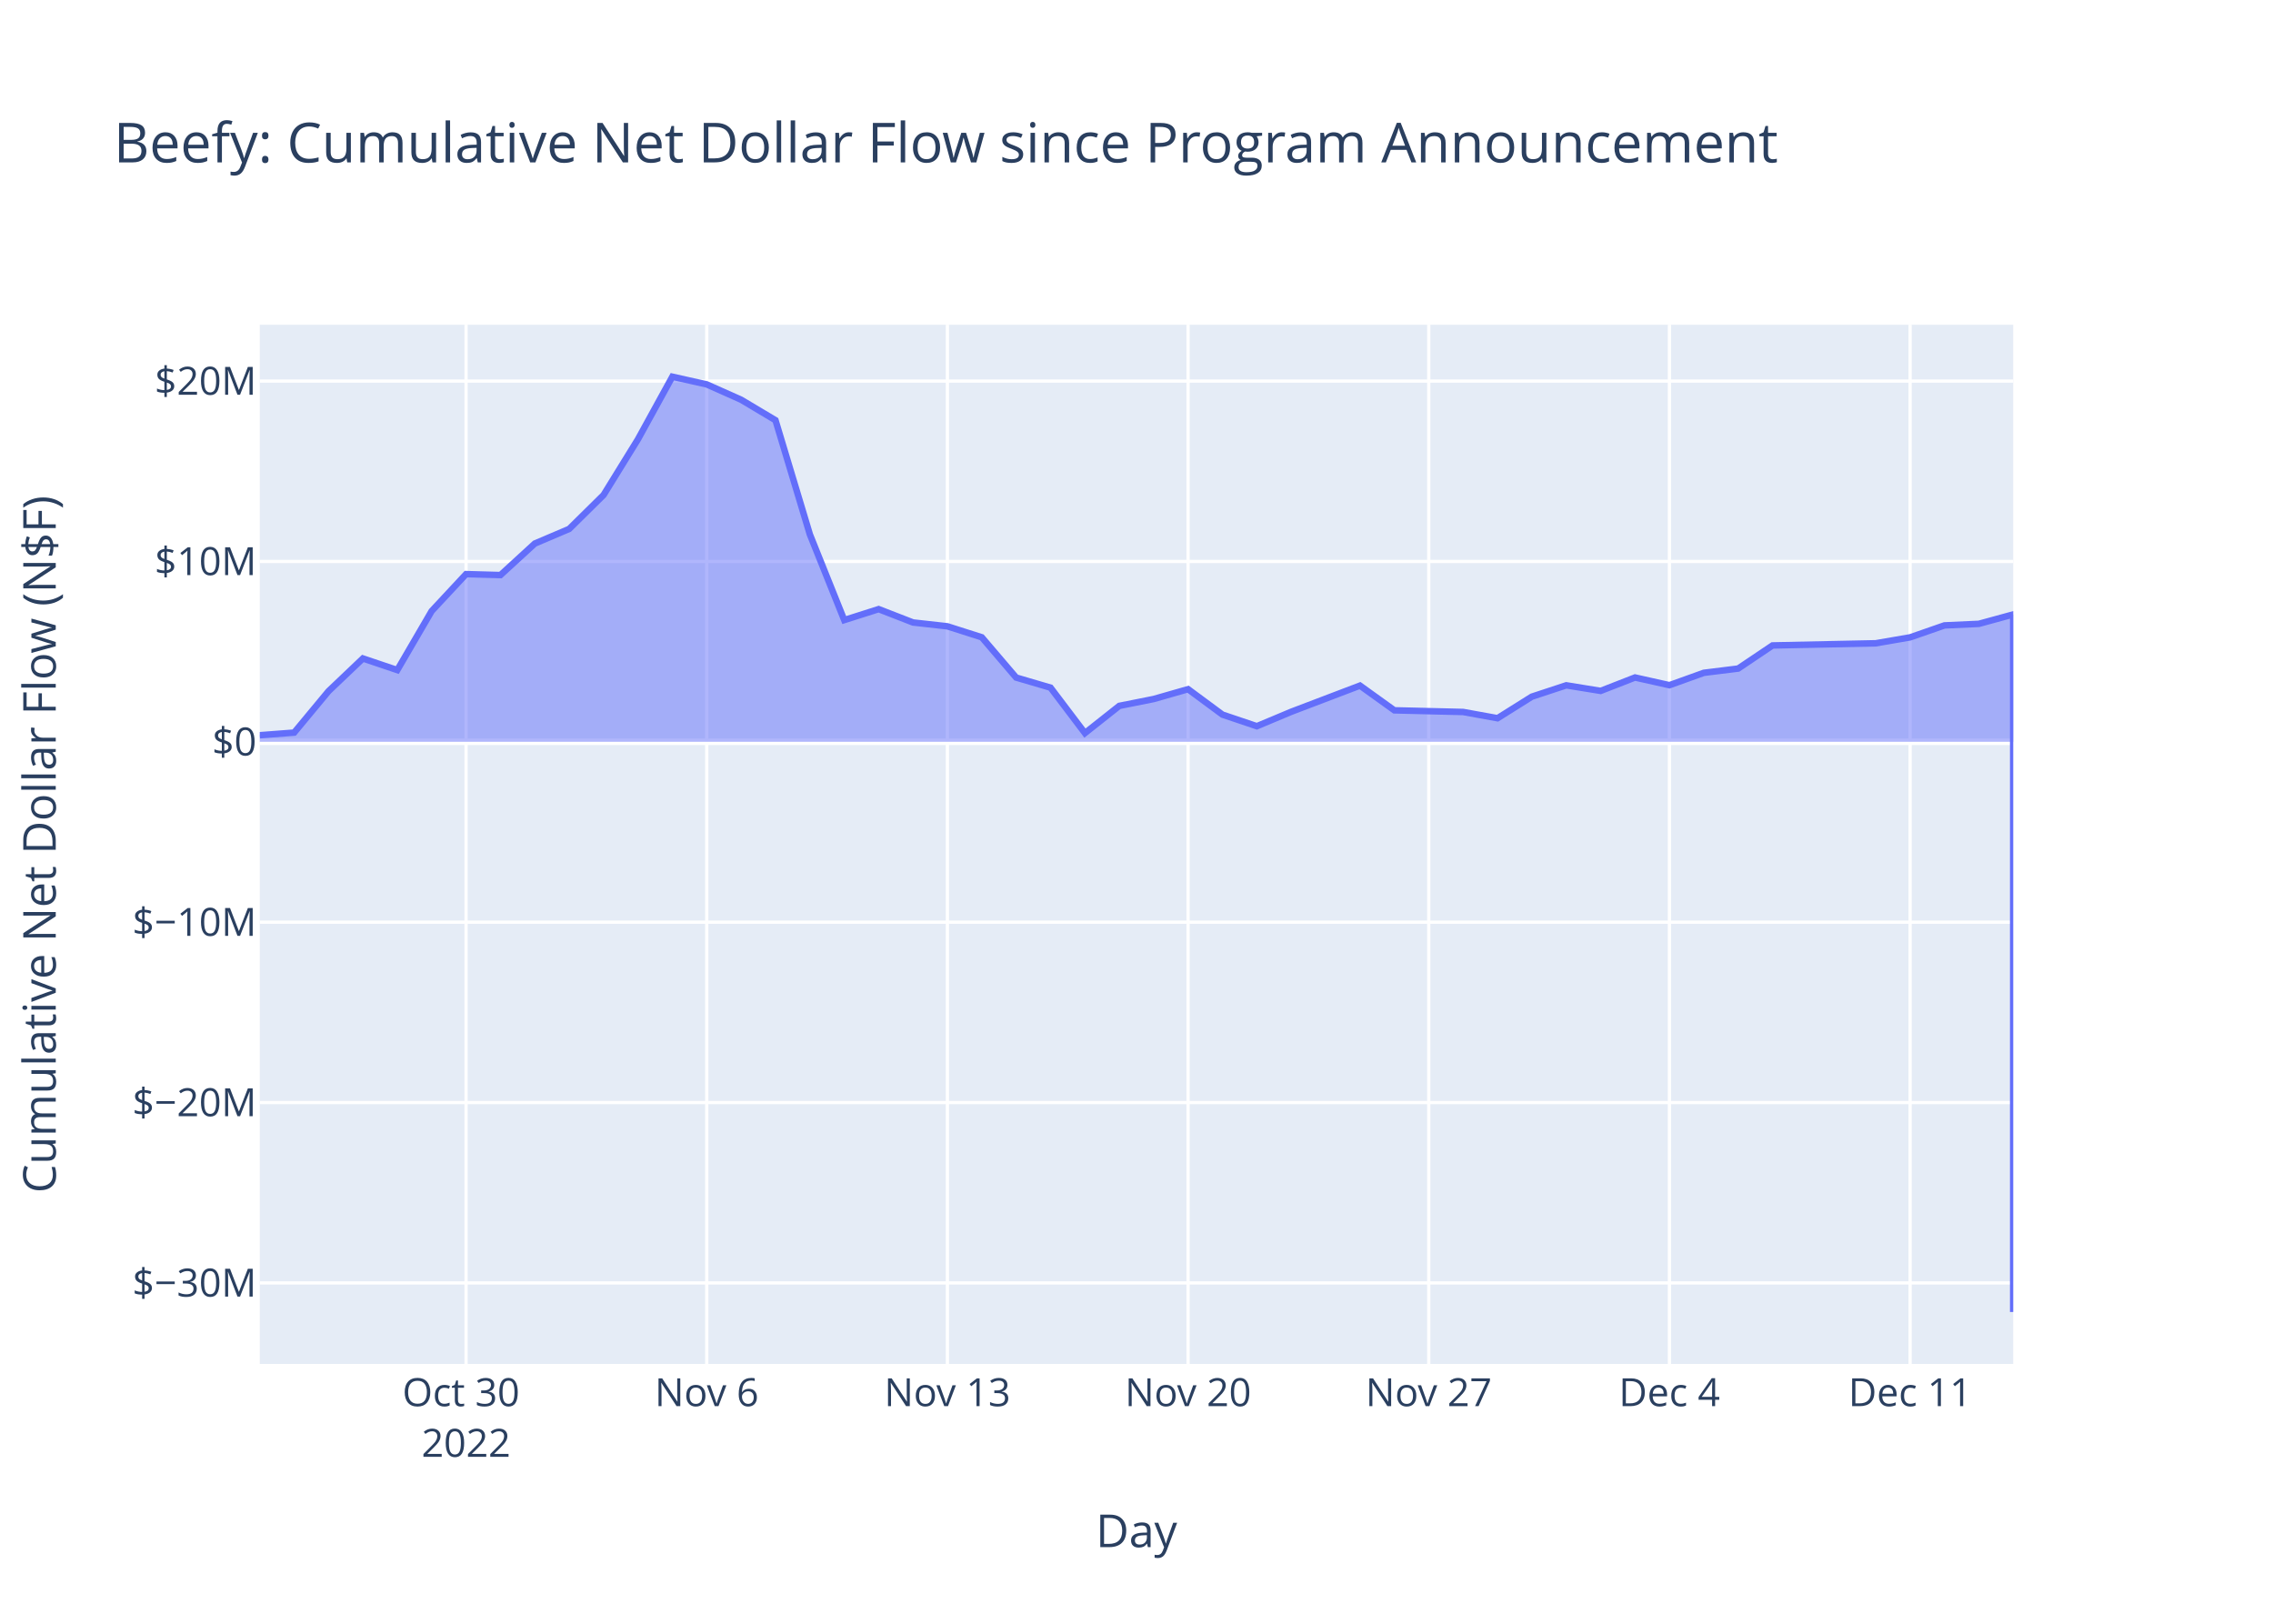
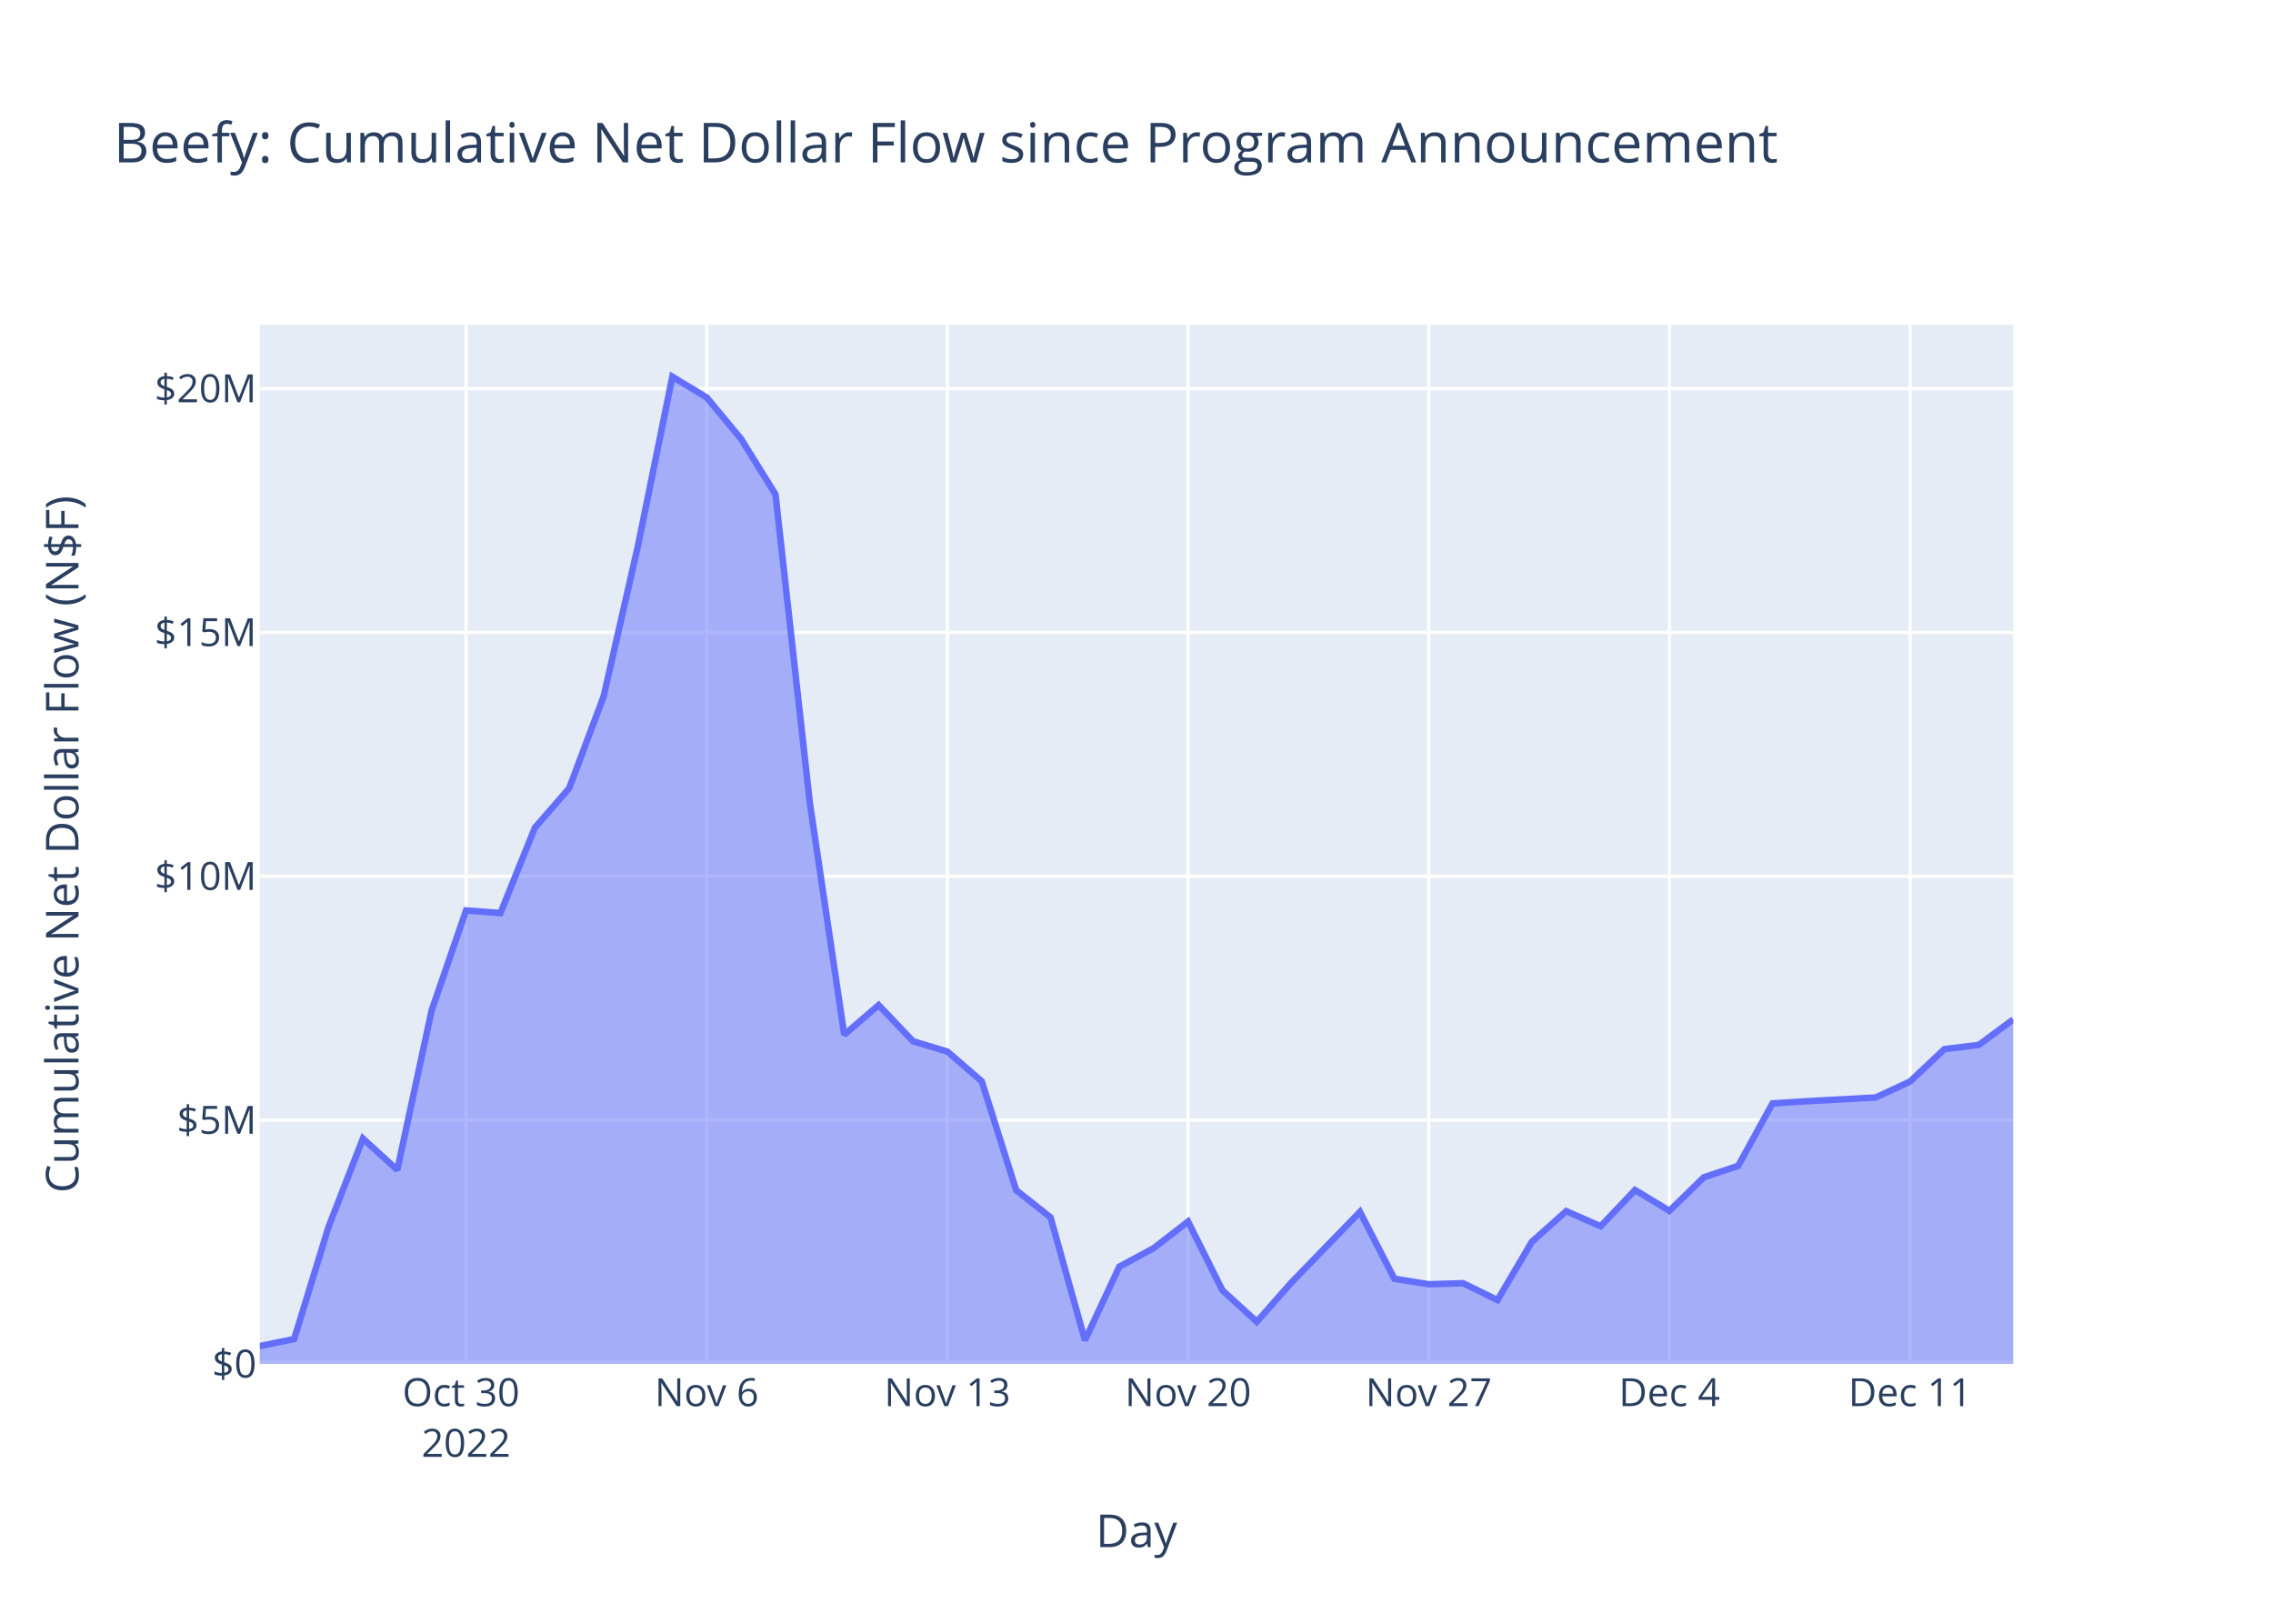
<svg xmlns="http://www.w3.org/2000/svg" class="main-svg" width="700" height="500" style="" viewBox="0 0 700 500">
  <rect x="0" y="0" width="700" height="500" style="fill: rgb(255, 255, 255); fill-opacity: 1;" />
-   <defs id="defs-c05967">
+   <defs id="defs-744e9a">
    <g class="clips">
-       <clipPath id="clipc05967xyplot" class="plotclip">
+       <clipPath id="clip744e9axyplot" class="plotclip">
        <rect width="540" height="320" />
      </clipPath>
-       <clipPath class="axesclip" id="clipc05967x">
+       <clipPath class="axesclip" id="clip744e9ax">
        <rect x="80" y="0" width="540" height="500" />
      </clipPath>
-       <clipPath class="axesclip" id="clipc05967y">
+       <clipPath class="axesclip" id="clip744e9ay">
        <rect x="0" y="100" width="700" height="320" />
      </clipPath>
-       <clipPath class="axesclip" id="clipc05967xy">
+       <clipPath class="axesclip" id="clip744e9axy">
        <rect x="80" y="100" width="540" height="320" />
      </clipPath>
    </g>
    <g class="gradients" />
    <g class="patterns" />
  </defs>
  <g class="bglayer">
    <rect class="bg" x="80" y="100" width="540" height="320" style="fill: rgb(229, 236, 246); fill-opacity: 1; stroke-width: 0;" />
  </g>
  <g class="layer-below">
    <g class="imagelayer" />
    <g class="shapelayer" />
  </g>
  <g class="cartesianlayer">
    <g class="subplot xy">
      <g class="layer-subplot">
        <g class="shapelayer" />
        <g class="imagelayer" />
      </g>
      <g class="minor-gridlayer">
        <g class="x" />
        <g class="y" />
      </g>
      <g class="gridlayer">
        <g class="x">
          <path class="xgrid crisp" transform="translate(143.53,0)" d="M0,100v320" style="stroke: rgb(255, 255, 255); stroke-opacity: 1; stroke-width: 1px;" />
          <path class="xgrid crisp" transform="translate(217.65,0)" d="M0,100v320" style="stroke: rgb(255, 255, 255); stroke-opacity: 1; stroke-width: 1px;" />
          <path class="xgrid crisp" transform="translate(291.76,0)" d="M0,100v320" style="stroke: rgb(255, 255, 255); stroke-opacity: 1; stroke-width: 1px;" />
          <path class="xgrid crisp" transform="translate(365.88,0)" d="M0,100v320" style="stroke: rgb(255, 255, 255); stroke-opacity: 1; stroke-width: 1px;" />
          <path class="xgrid crisp" transform="translate(440,0)" d="M0,100v320" style="stroke: rgb(255, 255, 255); stroke-opacity: 1; stroke-width: 1px;" />
          <path class="xgrid crisp" transform="translate(514.12,0)" d="M0,100v320" style="stroke: rgb(255, 255, 255); stroke-opacity: 1; stroke-width: 1px;" />
          <path class="xgrid crisp" transform="translate(588.24,0)" d="M0,100v320" style="stroke: rgb(255, 255, 255); stroke-opacity: 1; stroke-width: 1px;" />
        </g>
        <g class="y">
-           <path class="ygrid crisp" transform="translate(0,395.05)" d="M80,0h540" style="stroke: rgb(255, 255, 255); stroke-opacity: 1; stroke-width: 1px;" />
-           <path class="ygrid crisp" transform="translate(0,339.51)" d="M80,0h540" style="stroke: rgb(255, 255, 255); stroke-opacity: 1; stroke-width: 1px;" />
-           <path class="ygrid crisp" transform="translate(0,283.97)" d="M80,0h540" style="stroke: rgb(255, 255, 255); stroke-opacity: 1; stroke-width: 1px;" />
-           <path class="ygrid crisp" transform="translate(0,172.89)" d="M80,0h540" style="stroke: rgb(255, 255, 255); stroke-opacity: 1; stroke-width: 1px;" />
-           <path class="ygrid crisp" transform="translate(0,117.35)" d="M80,0h540" style="stroke: rgb(255, 255, 255); stroke-opacity: 1; stroke-width: 1px;" />
+           <path class="ygrid crisp" transform="translate(0,344.92)" d="M80,0h540" style="stroke: rgb(255, 255, 255); stroke-opacity: 1; stroke-width: 1px;" />
+           <path class="ygrid crisp" transform="translate(0,269.83)" d="M80,0h540" style="stroke: rgb(255, 255, 255); stroke-opacity: 1; stroke-width: 1px;" />
+           <path class="ygrid crisp" transform="translate(0,194.75)" d="M80,0h540" style="stroke: rgb(255, 255, 255); stroke-opacity: 1; stroke-width: 1px;" />
+           <path class="ygrid crisp" transform="translate(0,119.66)" d="M80,0h540" style="stroke: rgb(255, 255, 255); stroke-opacity: 1; stroke-width: 1px;" />
        </g>
      </g>
      <g class="zerolinelayer">
-         <path class="yzl zl crisp" transform="translate(0,228.43)" d="M80,0h540" style="stroke: rgb(255, 255, 255); stroke-opacity: 1; stroke-width: 2px;" />
+         <path class="yzl zl crisp" transform="translate(0,420)" d="M80,0h540" style="stroke: rgb(255, 255, 255); stroke-opacity: 1; stroke-width: 2px;" />
      </g>
      <path class="xlines-below" />
      <path class="ylines-below" />
      <g class="overlines-below" />
      <g class="xaxislayer-below" />
      <g class="yaxislayer-below" />
      <g class="overaxes-below" />
-       <g class="plot" transform="translate(80,100)" clip-path="url(#clipc05967xyplot)">
+       <g class="plot" transform="translate(80,100)" clip-path="url(#clip744e9axyplot)">
        <g class="scatterlayer mlayer">
-           <g class="trace scatter trace5233d5" style="stroke-miterlimit: 2;">
+           <g class="trace scatter trace98c80e" style="stroke-miterlimit: 2;">
            <g class="fills">
              <g>
-                 <path class="js-fill" d="M540,128.43L0,128.43L0,126.4L10.59,125.59L21.18,112.83L31.76,102.76L42.35,106.33L52.94,88.16L63.53,76.79L74.12,77.08L84.71,67.37L95.29,62.87L105.88,52.42L116.47,35.26L127.06,16L137.65,18.37L148.24,23.09L158.82,29.4L169.41,64.57L180,90.94L190.59,87.57L201.18,91.68L211.76,92.86L222.35,96.24L232.94,108.64L243.53,111.75L254.12,125.74L264.71,117.36L275.29,115.25L285.88,112.22L296.47,120.05L307.06,123.62L317.65,119.18L338.82,111.12L349.41,118.73L370.59,119.24L381.18,121.16L391.76,114.52L402.35,111.03L412.94,112.75L423.53,108.62L434.12,110.99L444.71,107.18L455.29,105.87L465.88,98.75L497.65,98.09L508.24,96.26L518.82,92.58L529.41,92.1L540,89.2L540,304" style="fill: rgb(99, 110, 250); fill-opacity: 0.5; stroke-width: 0;" />
+                 <path class="js-fill" d="M540,320L0,320L0,314.5L10.59,312.32L21.18,277.81L31.76,250.59L42.35,260.25L52.94,211.1L63.53,180.35L74.12,181.16L84.71,154.9L95.29,142.72L105.88,114.49L116.47,68.07L127.06,16L137.65,22.4L148.24,35.17L158.82,52.23L169.41,147.33L180,218.63L190.59,209.5L201.18,220.63L211.76,223.81L222.35,232.96L232.94,266.49L243.53,274.88L254.12,312.72L264.71,290.05L275.29,284.35L285.88,276.15L296.47,297.34L307.06,307L317.65,294.98L338.82,273.18L349.41,293.76L360,295.46L370.59,295.15L381.18,300.33L391.76,282.38L402.35,272.95L412.94,277.6L423.53,266.44L434.12,272.85L444.71,262.53L455.29,259.01L465.88,239.76L476.47,239.1L497.65,237.95L508.24,233.02L518.82,223.05L529.41,221.76L540,213.93" style="fill: rgb(99, 110, 250); fill-opacity: 0.5; stroke-width: 0;" />
              </g>
            </g>
            <g class="errorbars" />
            <g class="lines">
-               <path class="js-line" d="M0,126.4L10.59,125.59L21.18,112.83L31.76,102.76L42.35,106.33L52.94,88.16L63.53,76.79L74.12,77.08L84.71,67.37L95.29,62.87L105.88,52.42L116.47,35.26L127.06,16L137.65,18.37L148.24,23.09L158.82,29.4L169.41,64.57L180,90.94L190.59,87.57L201.18,91.68L211.76,92.86L222.35,96.24L232.94,108.64L243.53,111.75L254.12,125.74L264.71,117.36L275.29,115.25L285.88,112.22L296.47,120.05L307.06,123.62L317.65,119.18L338.82,111.12L349.41,118.73L370.59,119.24L381.18,121.16L391.76,114.52L402.35,111.03L412.94,112.75L423.53,108.62L434.12,110.99L444.71,107.18L455.29,105.87L465.88,98.75L497.65,98.09L508.24,96.26L518.82,92.58L529.41,92.1L540,89.2L540,304" style="vector-effect: non-scaling-stroke; fill: none; stroke: rgb(99, 110, 250); stroke-opacity: 1; stroke-width: 2px; opacity: 1;" />
+               <path class="js-line" d="M0,314.5L10.59,312.32L21.18,277.81L31.76,250.59L42.35,260.25L52.94,211.1L63.53,180.35L74.12,181.16L84.71,154.9L95.29,142.72L105.88,114.49L116.47,68.07L127.06,16L137.65,22.4L148.24,35.17L158.82,52.23L169.41,147.33L180,218.63L190.59,209.5L201.18,220.63L211.76,223.81L222.35,232.96L232.94,266.49L243.53,274.88L254.12,312.72L264.71,290.05L275.29,284.35L285.88,276.15L296.47,297.34L307.06,307L317.65,294.98L338.82,273.18L349.41,293.76L360,295.46L370.59,295.15L381.18,300.33L391.76,282.38L402.35,272.95L412.94,277.6L423.53,266.44L434.12,272.85L444.71,262.53L455.29,259.01L465.88,239.76L476.47,239.1L497.65,237.95L508.24,233.02L518.82,223.05L529.41,221.76L540,213.93" style="vector-effect: non-scaling-stroke; fill: none; stroke: rgb(99, 110, 250); stroke-opacity: 1; stroke-width: 2px; opacity: 1;" />
            </g>
            <g class="points" />
            <g class="text" />
          </g>
        </g>
      </g>
      <g class="overplot" />
      <path class="xlines-above crisp" d="M0,0" style="fill: none;" />
      <path class="ylines-above crisp" d="M0,0" style="fill: none;" />
      <g class="overlines-above" />
      <g class="xaxislayer-above">
        <g class="xtick">
          <text text-anchor="middle" x="0" y="433" transform="translate(143.53,0)" style="font-family: 'Open Sans', verdana, arial, sans-serif; font-size: 12px; fill: rgb(42, 63, 95); fill-opacity: 1; white-space: pre; opacity: 1;">
            <tspan class="line" dy="0em" x="0" y="433">Oct 30</tspan>
            <tspan class="line" dy="1.3em" x="0" y="433">2022</tspan>
          </text>
        </g>
        <g class="xtick">
          <text text-anchor="middle" x="0" y="433" style="font-family: 'Open Sans', verdana, arial, sans-serif; font-size: 12px; fill: rgb(42, 63, 95); fill-opacity: 1; white-space: pre; opacity: 1;" transform="translate(217.65,0)">Nov 6</text>
        </g>
        <g class="xtick">
          <text text-anchor="middle" x="0" y="433" style="font-family: 'Open Sans', verdana, arial, sans-serif; font-size: 12px; fill: rgb(42, 63, 95); fill-opacity: 1; white-space: pre; opacity: 1;" transform="translate(291.76,0)">Nov 13</text>
        </g>
        <g class="xtick">
          <text text-anchor="middle" x="0" y="433" style="font-family: 'Open Sans', verdana, arial, sans-serif; font-size: 12px; fill: rgb(42, 63, 95); fill-opacity: 1; white-space: pre; opacity: 1;" transform="translate(365.88,0)">Nov 20</text>
        </g>
        <g class="xtick">
          <text text-anchor="middle" x="0" y="433" style="font-family: 'Open Sans', verdana, arial, sans-serif; font-size: 12px; fill: rgb(42, 63, 95); fill-opacity: 1; white-space: pre; opacity: 1;" transform="translate(440,0)">Nov 27</text>
        </g>
        <g class="xtick">
          <text text-anchor="middle" x="0" y="433" style="font-family: 'Open Sans', verdana, arial, sans-serif; font-size: 12px; fill: rgb(42, 63, 95); fill-opacity: 1; white-space: pre; opacity: 1;" transform="translate(514.12,0)">Dec 4</text>
        </g>
        <g class="xtick">
          <text text-anchor="middle" x="0" y="433" style="font-family: 'Open Sans', verdana, arial, sans-serif; font-size: 12px; fill: rgb(42, 63, 95); fill-opacity: 1; white-space: pre; opacity: 1;" transform="translate(588.24,0)">Dec 11</text>
        </g>
      </g>
      <g class="yaxislayer-above">
        <g class="ytick">
-           <text text-anchor="end" x="79" y="4.2" transform="translate(0,395.05)" style="font-family: 'Open Sans', verdana, arial, sans-serif; font-size: 12px; fill: rgb(42, 63, 95); fill-opacity: 1; white-space: pre; opacity: 1;">$−30M</text>
+           <text text-anchor="end" x="79" y="4.2" transform="translate(0,420)" style="font-family: 'Open Sans', verdana, arial, sans-serif; font-size: 12px; fill: rgb(42, 63, 95); fill-opacity: 1; white-space: pre; opacity: 1;">$0</text>
        </g>
        <g class="ytick">
-           <text text-anchor="end" x="79" y="4.2" style="font-family: 'Open Sans', verdana, arial, sans-serif; font-size: 12px; fill: rgb(42, 63, 95); fill-opacity: 1; white-space: pre; opacity: 1;" transform="translate(0,339.51)">$−20M</text>
+           <text text-anchor="end" x="79" y="4.2" style="font-family: 'Open Sans', verdana, arial, sans-serif; font-size: 12px; fill: rgb(42, 63, 95); fill-opacity: 1; white-space: pre; opacity: 1;" transform="translate(0,344.92)">$5M</text>
        </g>
        <g class="ytick">
-           <text text-anchor="end" x="79" y="4.2" style="font-family: 'Open Sans', verdana, arial, sans-serif; font-size: 12px; fill: rgb(42, 63, 95); fill-opacity: 1; white-space: pre; opacity: 1;" transform="translate(0,283.97)">$−10M</text>
+           <text text-anchor="end" x="79" y="4.2" style="font-family: 'Open Sans', verdana, arial, sans-serif; font-size: 12px; fill: rgb(42, 63, 95); fill-opacity: 1; white-space: pre; opacity: 1;" transform="translate(0,269.83)">$10M</text>
        </g>
        <g class="ytick">
-           <text text-anchor="end" x="79" y="4.2" style="font-family: 'Open Sans', verdana, arial, sans-serif; font-size: 12px; fill: rgb(42, 63, 95); fill-opacity: 1; white-space: pre; opacity: 1;" transform="translate(0,228.43)">$0</text>
+           <text text-anchor="end" x="79" y="4.2" style="font-family: 'Open Sans', verdana, arial, sans-serif; font-size: 12px; fill: rgb(42, 63, 95); fill-opacity: 1; white-space: pre; opacity: 1;" transform="translate(0,194.75)">$15M</text>
        </g>
        <g class="ytick">
-           <text text-anchor="end" x="79" y="4.2" style="font-family: 'Open Sans', verdana, arial, sans-serif; font-size: 12px; fill: rgb(42, 63, 95); fill-opacity: 1; white-space: pre; opacity: 1;" transform="translate(0,172.89)">$10M</text>
-         </g>
-         <g class="ytick">
-           <text text-anchor="end" x="79" y="4.2" style="font-family: 'Open Sans', verdana, arial, sans-serif; font-size: 12px; fill: rgb(42, 63, 95); fill-opacity: 1; white-space: pre; opacity: 1;" transform="translate(0,117.35)">$20M</text>
+           <text text-anchor="end" x="79" y="4.2" style="font-family: 'Open Sans', verdana, arial, sans-serif; font-size: 12px; fill: rgb(42, 63, 95); fill-opacity: 1; white-space: pre; opacity: 1;" transform="translate(0,119.66)">$20M</text>
        </g>
      </g>
      <g class="overaxes-above" />
    </g>
  </g>
  <g class="polarlayer" />
  <g class="smithlayer" />
  <g class="ternarylayer" />
  <g class="geolayer" />
  <g class="funnelarealayer" />
  <g class="pielayer" />
  <g class="iciclelayer" />
  <g class="treemaplayer" />
  <g class="sunburstlayer" />
  <g class="glimages" />
-   <defs id="topdefs-c05967">
+   <defs id="topdefs-744e9a">
    <g class="clips" />
  </defs>
  <g class="layer-above">
    <g class="imagelayer" />
    <g class="shapelayer" />
  </g>
  <g class="infolayer">
    <g class="g-gtitle">
      <text class="gtitle" x="35" y="50" text-anchor="start" dy="0em" style="font-family: 'Open Sans', verdana, arial, sans-serif; font-size: 17px; fill: rgb(42, 63, 95); opacity: 1; font-weight: normal; white-space: pre;">Beefy: Cumulative Net Dollar Flow since Program Announcement</text>
    </g>
    <g class="g-xtitle">
      <text class="xtitle" x="350" y="476.409" text-anchor="middle" style="font-family: 'Open Sans', verdana, arial, sans-serif; font-size: 14px; fill: rgb(42, 63, 95); opacity: 1; font-weight: normal; white-space: pre;">Day</text>
    </g>
    <g class="g-ytitle">
-       <text class="ytitle" transform="rotate(-90,17.16875,260)" x="17.169" y="260" text-anchor="middle" style="font-family: 'Open Sans', verdana, arial, sans-serif; font-size: 14px; fill: rgb(42, 63, 95); opacity: 1; font-weight: normal; white-space: pre;">Cumulative Net Dollar Flow (N$F)</text>
+       <text class="ytitle" transform="rotate(-90,24.16875,260)" x="24.169" y="260" text-anchor="middle" style="font-family: 'Open Sans', verdana, arial, sans-serif; font-size: 14px; fill: rgb(42, 63, 95); opacity: 1; font-weight: normal; white-space: pre;">Cumulative Net Dollar Flow (N$F)</text>
    </g>
  </g>
</svg>
